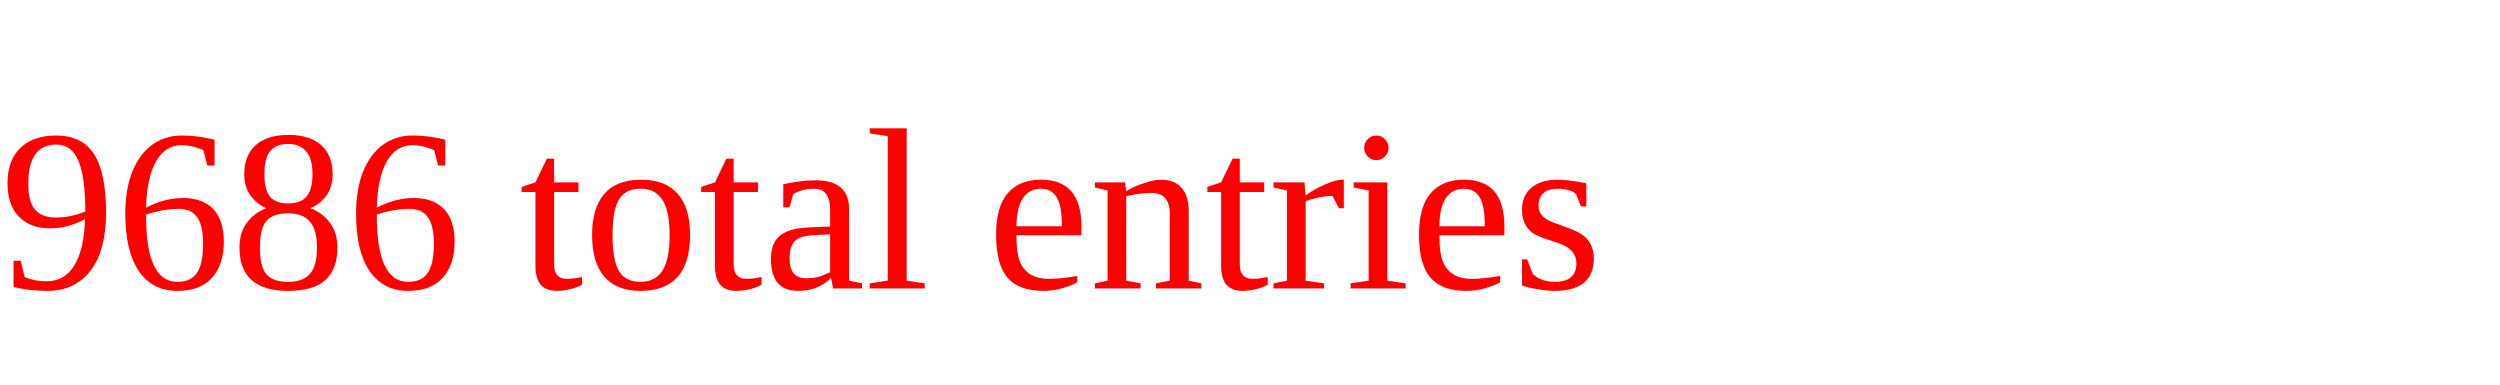
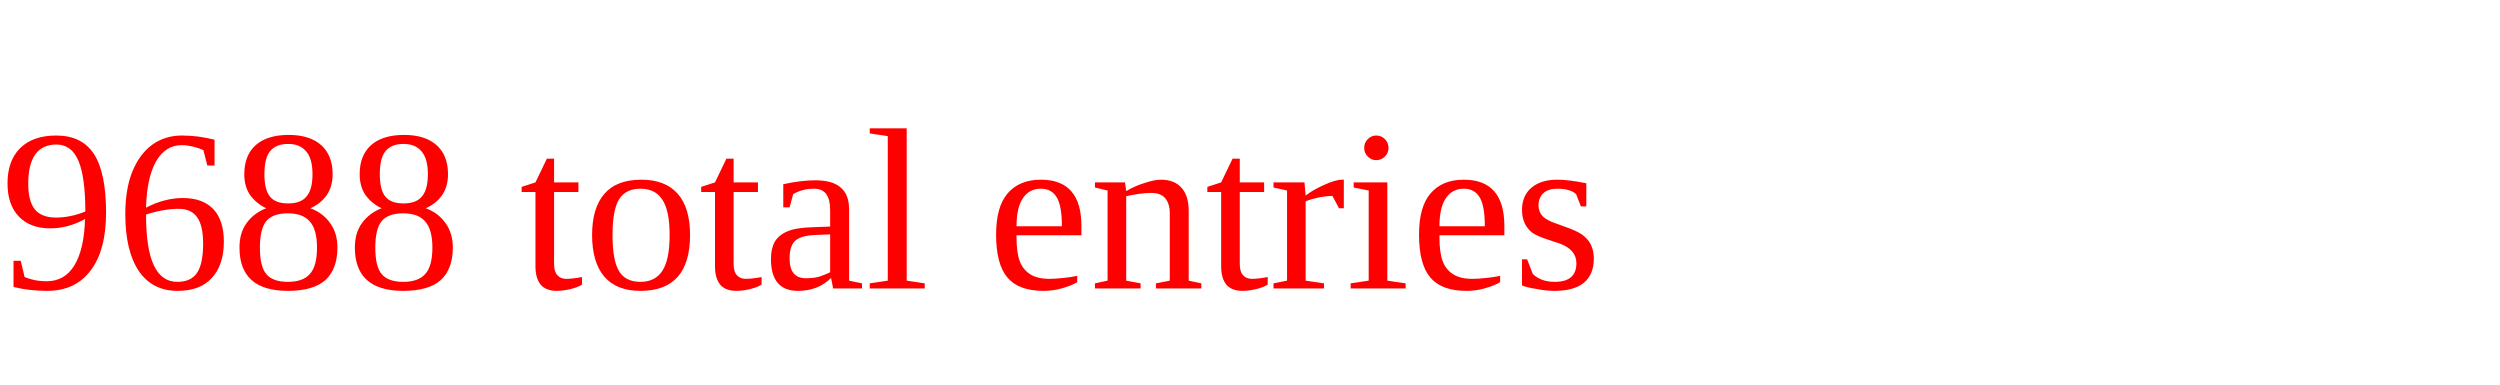
<svg xmlns="http://www.w3.org/2000/svg" height="20" width="130" version="1.1">
-   <text x="0" y="15" fill="red">9686 total entries</text>
+   <text x="0" y="15" fill="red">9688 total entries</text>
</svg>
